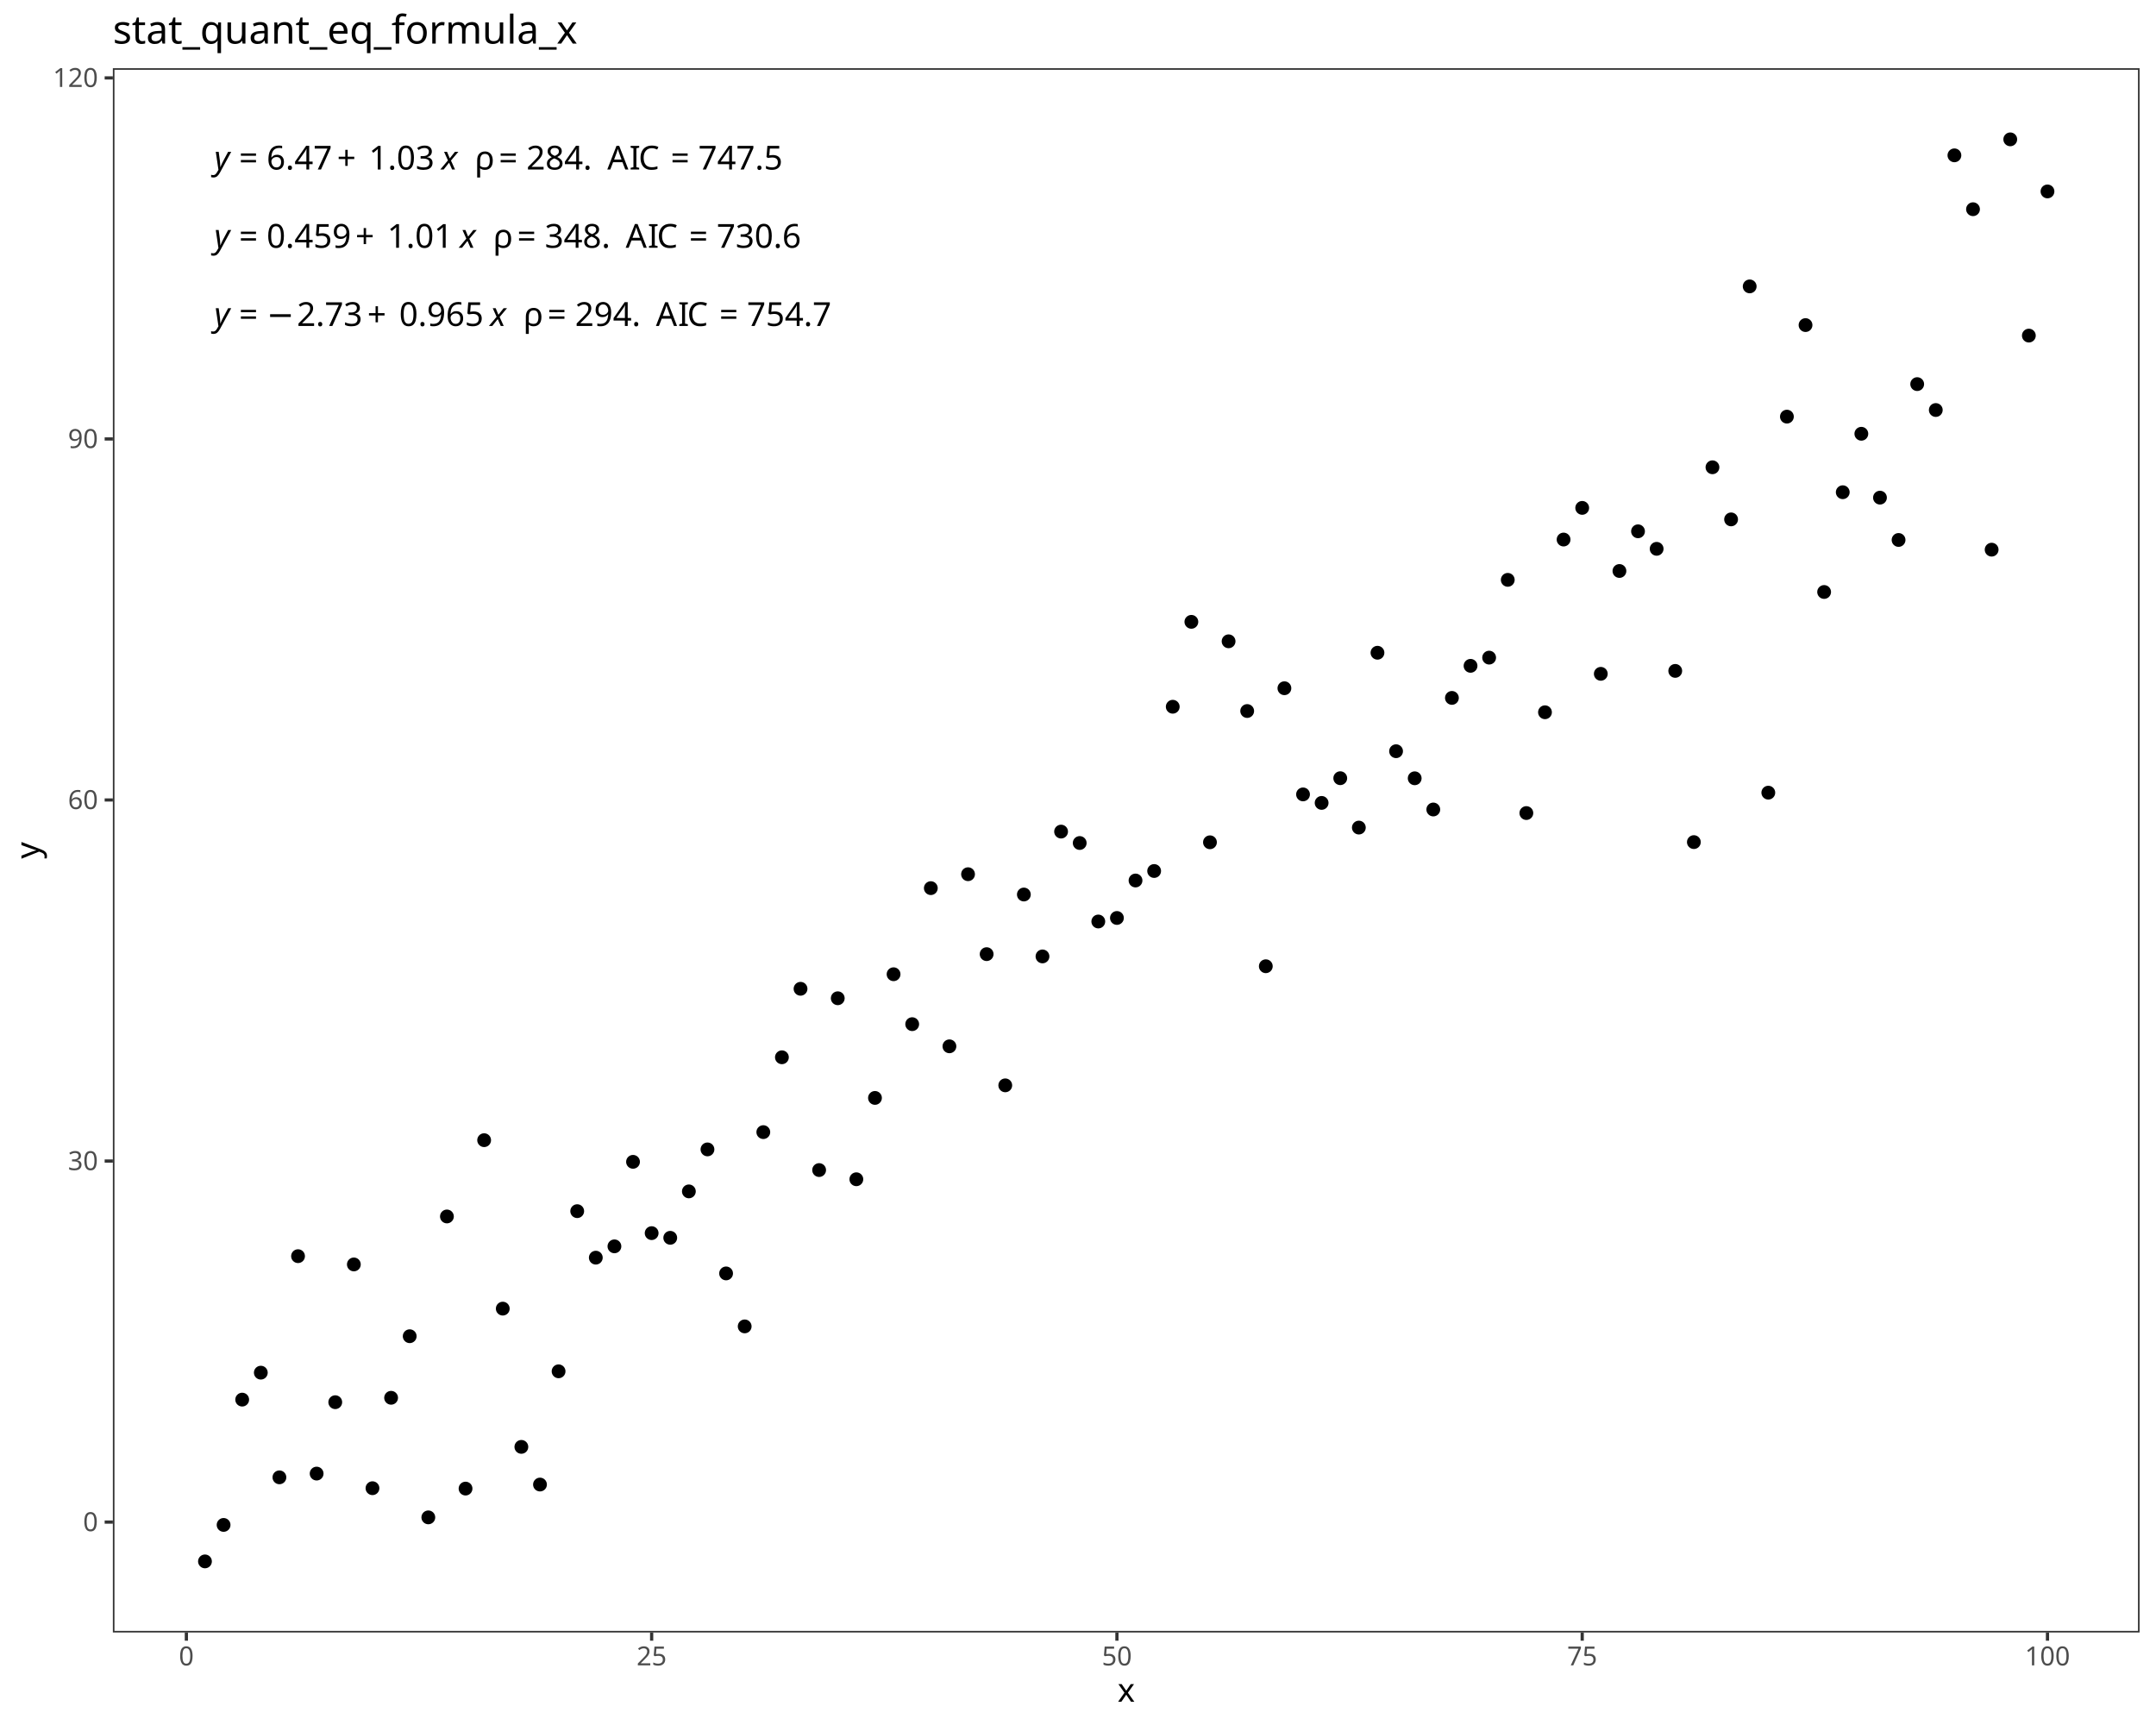
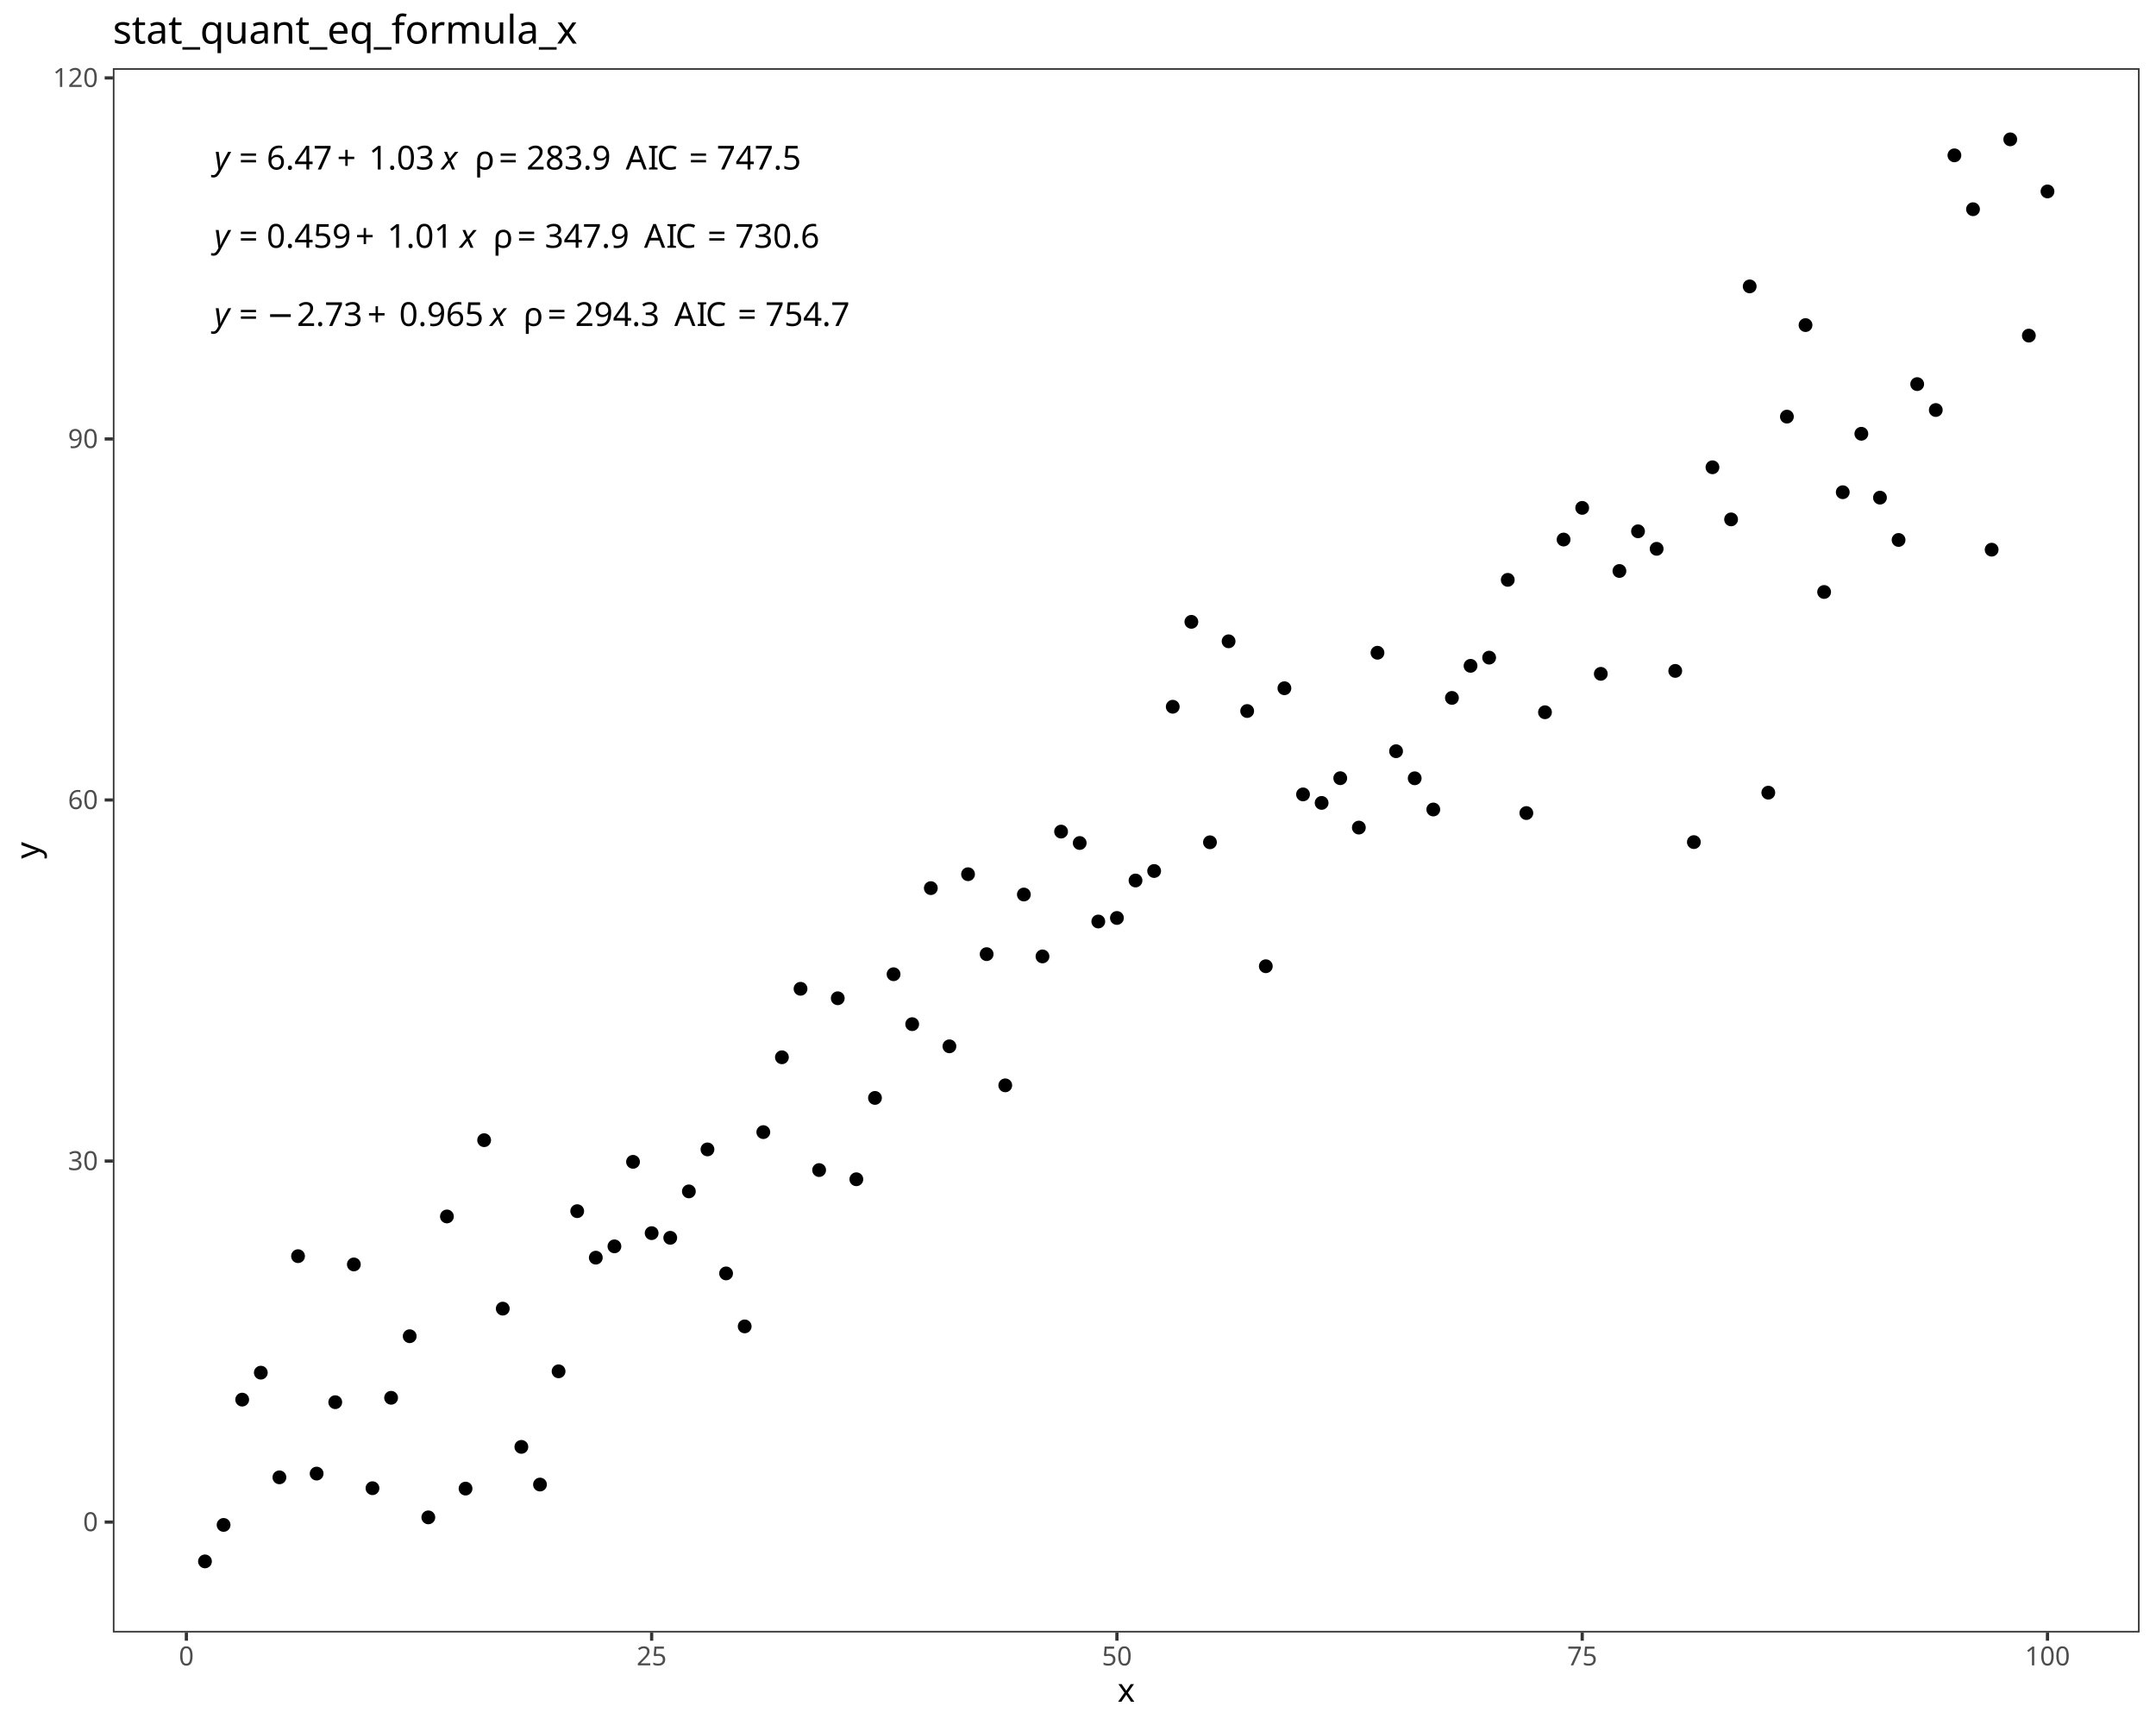
<svg xmlns="http://www.w3.org/2000/svg" class="svglite" data-engine-version="2.0" width="720.00pt" height="576.00pt" viewBox="0 0 720.00 576.00">
  <defs>
    <style type="text/css">
    .svglite line, .svglite polyline, .svglite polygon, .svglite path, .svglite rect, .svglite circle {
      fill: none;
      stroke: #000000;
      stroke-linecap: round;
      stroke-linejoin: round;
      stroke-miterlimit: 10.00;
    }
  </style>
  </defs>
  <rect width="100%" height="100%" style="stroke: none; fill: #FFFFFF;" />
  <defs>
    <clipPath id="cpMC4wMHw3MjAuMDB8MC4wMHw1NzYuMDA=">
      <rect x="0.00" y="0.00" width="720.00" height="576.00" />
    </clipPath>
  </defs>
  <g clip-path="url(#cpMC4wMHw3MjAuMDB8MC4wMHw1NzYuMDA=)">
    <rect x="0.00" y="0.00" width="720.00" height="576.00" style="stroke-width: 1.07; stroke: #FFFFFF; fill: #FFFFFF;" />
  </g>
  <defs>
    <clipPath id="cpMzcuNjl8NzE0LjUyfDIyLjc4fDU0NS4xMQ==">
      <rect x="37.69" y="22.78" width="676.83" height="522.33" />
    </clipPath>
  </defs>
  <g clip-path="url(#cpMzcuNjl8NzE0LjUyfDIyLjc4fDU0NS4xMQ==)">
    <rect x="37.69" y="22.78" width="676.83" height="522.33" style="stroke-width: 1.07; stroke: none; fill: #FFFFFF;" />
    <circle cx="68.45" cy="521.37" r="1.95" style="stroke-width: 0.71; fill: #000000;" />
    <circle cx="74.67" cy="509.19" r="1.95" style="stroke-width: 0.71; fill: #000000;" />
    <circle cx="80.88" cy="467.35" r="1.95" style="stroke-width: 0.71; fill: #000000;" />
    <circle cx="87.10" cy="458.35" r="1.95" style="stroke-width: 0.71; fill: #000000;" />
    <circle cx="93.31" cy="493.30" r="1.95" style="stroke-width: 0.71; fill: #000000;" />
    <circle cx="99.53" cy="419.45" r="1.95" style="stroke-width: 0.71; fill: #000000;" />
    <circle cx="105.74" cy="492.05" r="1.95" style="stroke-width: 0.71; fill: #000000;" />
    <circle cx="111.96" cy="468.21" r="1.95" style="stroke-width: 0.71; fill: #000000;" />
    <circle cx="118.17" cy="422.21" r="1.95" style="stroke-width: 0.71; fill: #000000;" />
    <circle cx="124.39" cy="496.93" r="1.95" style="stroke-width: 0.71; fill: #000000;" />
    <circle cx="130.61" cy="466.74" r="1.95" style="stroke-width: 0.71; fill: #000000;" />
    <circle cx="136.82" cy="446.18" r="1.95" style="stroke-width: 0.71; fill: #000000;" />
    <circle cx="143.04" cy="506.67" r="1.95" style="stroke-width: 0.71; fill: #000000;" />
    <circle cx="149.25" cy="406.19" r="1.95" style="stroke-width: 0.71; fill: #000000;" />
    <circle cx="155.47" cy="497.06" r="1.95" style="stroke-width: 0.71; fill: #000000;" />
    <circle cx="161.68" cy="380.72" r="1.95" style="stroke-width: 0.71; fill: #000000;" />
    <circle cx="167.90" cy="436.97" r="1.95" style="stroke-width: 0.71; fill: #000000;" />
    <circle cx="174.11" cy="483.13" r="1.95" style="stroke-width: 0.71; fill: #000000;" />
    <circle cx="180.33" cy="495.71" r="1.95" style="stroke-width: 0.71; fill: #000000;" />
    <circle cx="186.54" cy="457.90" r="1.95" style="stroke-width: 0.71; fill: #000000;" />
    <circle cx="192.76" cy="404.42" r="1.95" style="stroke-width: 0.71; fill: #000000;" />
    <circle cx="198.97" cy="419.95" r="1.95" style="stroke-width: 0.71; fill: #000000;" />
    <circle cx="205.19" cy="416.17" r="1.95" style="stroke-width: 0.71; fill: #000000;" />
    <circle cx="211.40" cy="387.95" r="1.95" style="stroke-width: 0.71; fill: #000000;" />
    <circle cx="217.62" cy="411.76" r="1.95" style="stroke-width: 0.71; fill: #000000;" />
    <circle cx="223.83" cy="413.32" r="1.95" style="stroke-width: 0.71; fill: #000000;" />
    <circle cx="230.05" cy="397.82" r="1.95" style="stroke-width: 0.71; fill: #000000;" />
    <circle cx="236.26" cy="383.80" r="1.95" style="stroke-width: 0.71; fill: #000000;" />
    <circle cx="242.48" cy="425.21" r="1.95" style="stroke-width: 0.71; fill: #000000;" />
    <circle cx="248.69" cy="442.90" r="1.95" style="stroke-width: 0.71; fill: #000000;" />
    <circle cx="254.91" cy="378.03" r="1.95" style="stroke-width: 0.71; fill: #000000;" />
    <circle cx="261.12" cy="353.04" r="1.95" style="stroke-width: 0.71; fill: #000000;" />
    <circle cx="267.34" cy="330.17" r="1.95" style="stroke-width: 0.71; fill: #000000;" />
    <circle cx="273.55" cy="390.70" r="1.95" style="stroke-width: 0.71; fill: #000000;" />
    <circle cx="279.77" cy="333.33" r="1.95" style="stroke-width: 0.71; fill: #000000;" />
    <circle cx="285.98" cy="393.77" r="1.95" style="stroke-width: 0.71; fill: #000000;" />
    <circle cx="292.20" cy="366.61" r="1.95" style="stroke-width: 0.71; fill: #000000;" />
    <circle cx="298.41" cy="325.31" r="1.95" style="stroke-width: 0.71; fill: #000000;" />
    <circle cx="304.63" cy="341.98" r="1.95" style="stroke-width: 0.71; fill: #000000;" />
    <circle cx="310.85" cy="296.56" r="1.95" style="stroke-width: 0.71; fill: #000000;" />
    <circle cx="317.06" cy="349.38" r="1.95" style="stroke-width: 0.71; fill: #000000;" />
    <circle cx="323.28" cy="291.91" r="1.95" style="stroke-width: 0.71; fill: #000000;" />
    <circle cx="329.49" cy="318.60" r="1.95" style="stroke-width: 0.71; fill: #000000;" />
    <circle cx="335.71" cy="362.41" r="1.95" style="stroke-width: 0.71; fill: #000000;" />
    <circle cx="341.92" cy="298.69" r="1.95" style="stroke-width: 0.71; fill: #000000;" />
    <circle cx="348.14" cy="319.36" r="1.95" style="stroke-width: 0.71; fill: #000000;" />
    <circle cx="354.35" cy="277.68" r="1.95" style="stroke-width: 0.71; fill: #000000;" />
    <circle cx="360.57" cy="281.49" r="1.95" style="stroke-width: 0.71; fill: #000000;" />
    <circle cx="366.78" cy="307.70" r="1.95" style="stroke-width: 0.71; fill: #000000;" />
    <circle cx="373.00" cy="306.52" r="1.95" style="stroke-width: 0.71; fill: #000000;" />
    <circle cx="379.21" cy="294.01" r="1.95" style="stroke-width: 0.71; fill: #000000;" />
    <circle cx="385.43" cy="290.84" r="1.95" style="stroke-width: 0.71; fill: #000000;" />
    <circle cx="391.64" cy="235.99" r="1.95" style="stroke-width: 0.71; fill: #000000;" />
    <circle cx="397.86" cy="207.64" r="1.95" style="stroke-width: 0.71; fill: #000000;" />
    <circle cx="404.07" cy="281.25" r="1.95" style="stroke-width: 0.71; fill: #000000;" />
    <circle cx="410.29" cy="214.14" r="1.95" style="stroke-width: 0.71; fill: #000000;" />
    <circle cx="416.50" cy="237.42" r="1.95" style="stroke-width: 0.71; fill: #000000;" />
    <circle cx="422.72" cy="322.64" r="1.95" style="stroke-width: 0.71; fill: #000000;" />
    <circle cx="428.93" cy="229.81" r="1.95" style="stroke-width: 0.71; fill: #000000;" />
    <circle cx="435.15" cy="265.26" r="1.95" style="stroke-width: 0.71; fill: #000000;" />
    <circle cx="441.36" cy="268.10" r="1.95" style="stroke-width: 0.71; fill: #000000;" />
    <circle cx="447.58" cy="259.85" r="1.95" style="stroke-width: 0.71; fill: #000000;" />
    <circle cx="453.79" cy="276.34" r="1.95" style="stroke-width: 0.71; fill: #000000;" />
    <circle cx="460.01" cy="217.96" r="1.95" style="stroke-width: 0.71; fill: #000000;" />
    <circle cx="466.22" cy="250.84" r="1.95" style="stroke-width: 0.71; fill: #000000;" />
    <circle cx="472.44" cy="259.88" r="1.95" style="stroke-width: 0.71; fill: #000000;" />
    <circle cx="478.65" cy="270.30" r="1.95" style="stroke-width: 0.71; fill: #000000;" />
    <circle cx="484.87" cy="233.04" r="1.95" style="stroke-width: 0.71; fill: #000000;" />
    <circle cx="491.09" cy="222.33" r="1.95" style="stroke-width: 0.71; fill: #000000;" />
    <circle cx="497.30" cy="219.59" r="1.95" style="stroke-width: 0.71; fill: #000000;" />
    <circle cx="503.52" cy="193.62" r="1.95" style="stroke-width: 0.71; fill: #000000;" />
    <circle cx="509.73" cy="271.49" r="1.95" style="stroke-width: 0.71; fill: #000000;" />
    <circle cx="515.95" cy="237.83" r="1.95" style="stroke-width: 0.71; fill: #000000;" />
    <circle cx="522.16" cy="180.16" r="1.95" style="stroke-width: 0.71; fill: #000000;" />
    <circle cx="528.38" cy="169.59" r="1.95" style="stroke-width: 0.71; fill: #000000;" />
    <circle cx="534.59" cy="225.00" r="1.95" style="stroke-width: 0.71; fill: #000000;" />
    <circle cx="540.81" cy="190.66" r="1.95" style="stroke-width: 0.71; fill: #000000;" />
    <circle cx="547.02" cy="177.41" r="1.95" style="stroke-width: 0.71; fill: #000000;" />
    <circle cx="553.24" cy="183.26" r="1.95" style="stroke-width: 0.71; fill: #000000;" />
    <circle cx="559.45" cy="224.02" r="1.95" style="stroke-width: 0.71; fill: #000000;" />
    <circle cx="565.67" cy="281.19" r="1.95" style="stroke-width: 0.71; fill: #000000;" />
    <circle cx="571.88" cy="156.03" r="1.95" style="stroke-width: 0.71; fill: #000000;" />
    <circle cx="578.10" cy="173.43" r="1.95" style="stroke-width: 0.71; fill: #000000;" />
    <circle cx="584.31" cy="95.63" r="1.95" style="stroke-width: 0.71; fill: #000000;" />
    <circle cx="590.53" cy="264.68" r="1.95" style="stroke-width: 0.71; fill: #000000;" />
    <circle cx="596.74" cy="139.12" r="1.95" style="stroke-width: 0.71; fill: #000000;" />
    <circle cx="602.96" cy="108.55" r="1.95" style="stroke-width: 0.71; fill: #000000;" />
    <circle cx="609.17" cy="197.67" r="1.95" style="stroke-width: 0.71; fill: #000000;" />
    <circle cx="615.39" cy="164.36" r="1.95" style="stroke-width: 0.71; fill: #000000;" />
    <circle cx="621.60" cy="144.84" r="1.95" style="stroke-width: 0.71; fill: #000000;" />
    <circle cx="627.82" cy="166.17" r="1.95" style="stroke-width: 0.71; fill: #000000;" />
    <circle cx="634.03" cy="180.30" r="1.95" style="stroke-width: 0.71; fill: #000000;" />
    <circle cx="640.25" cy="128.26" r="1.95" style="stroke-width: 0.71; fill: #000000;" />
    <circle cx="646.46" cy="136.91" r="1.95" style="stroke-width: 0.71; fill: #000000;" />
    <circle cx="652.68" cy="51.87" r="1.95" style="stroke-width: 0.71; fill: #000000;" />
    <circle cx="658.89" cy="69.86" r="1.95" style="stroke-width: 0.71; fill: #000000;" />
    <circle cx="665.11" cy="183.54" r="1.95" style="stroke-width: 0.71; fill: #000000;" />
    <circle cx="671.33" cy="46.53" r="1.95" style="stroke-width: 0.71; fill: #000000;" />
    <circle cx="677.54" cy="112.06" r="1.95" style="stroke-width: 0.71; fill: #000000;" />
    <circle cx="683.76" cy="63.92" r="1.95" style="stroke-width: 0.71; fill: #000000;" />
    <text x="71.53" y="108.84" style="font-size: 11.04px; font-style: italic; font-family: sans;" textLength="5.52px" lengthAdjust="spacingAndGlyphs">y</text>
    <text x="77.05" y="108.84" style="font-size: 11.04px; font-family: sans;" textLength="2.76px" lengthAdjust="spacingAndGlyphs"> </text>
    <text x="79.82" y="108.84" style="font-size: 11.04px; font-family: sans;" textLength="6.45px" lengthAdjust="spacingAndGlyphs">=</text>
    <text x="86.27" y="108.84" style="font-size: 11.04px; font-family: sans;" textLength="2.76px" lengthAdjust="spacingAndGlyphs"> </text>
    <text x="89.03" y="108.84" style="font-size: 11.04px; font-family: sans;" textLength="8.58px" lengthAdjust="spacingAndGlyphs">−</text>
    <text x="99.14" y="108.84" style="font-size: 11.04px; font-family: sans;" textLength="21.49px" lengthAdjust="spacingAndGlyphs">2.73</text>
    <text x="122.67" y="108.84" style="font-size: 11.04px; font-family: sans;" textLength="8.57px" lengthAdjust="spacingAndGlyphs">+</text>
    <text x="133.29" y="108.84" style="font-size: 11.04px; font-family: sans;" textLength="27.63px" lengthAdjust="spacingAndGlyphs">0.965</text>
    <text x="160.92" y="108.84" style="font-size: 11.04px; font-family: sans;" textLength="2.76px" lengthAdjust="spacingAndGlyphs"> </text>
    <text x="163.68" y="108.84" style="font-size: 11.04px; font-style: italic; font-family: sans;" textLength="5.52px" lengthAdjust="spacingAndGlyphs">x</text>
    <text x="169.20" y="108.84" style="font-size: 11.04px; font-family: sans;" textLength="2.76px" lengthAdjust="spacingAndGlyphs"> </text>
    <text x="171.97" y="108.84" style="font-size: 11.04px; font-family: sans;" textLength="2.76px" lengthAdjust="spacingAndGlyphs"> </text>
    <text x="174.73" y="108.84" style="font-size: 11.04px; font-family: sans;" textLength="5.33px" lengthAdjust="spacingAndGlyphs">ρ</text>
    <text x="180.06" y="108.84" style="font-size: 11.04px; font-family: sans;" textLength="2.76px" lengthAdjust="spacingAndGlyphs"> </text>
    <text x="182.82" y="108.84" style="font-size: 11.04px; font-family: sans;" textLength="6.45px" lengthAdjust="spacingAndGlyphs">=</text>
    <text x="189.27" y="108.84" style="font-size: 11.04px; font-family: sans;" textLength="2.76px" lengthAdjust="spacingAndGlyphs"> </text>
-     <text x="192.04" y="108.84" style="font-size: 11.04px; font-family: sans;" textLength="21.49px" lengthAdjust="spacingAndGlyphs">294.</text>
-     <text x="213.52" y="108.84" style="font-size: 11.04px; font-family: sans;" textLength="2.76px" lengthAdjust="spacingAndGlyphs"> </text>
-     <text x="216.29" y="108.84" style="font-size: 11.04px; font-family: sans;" textLength="2.76px" lengthAdjust="spacingAndGlyphs"> </text>
-     <text x="219.05" y="108.84" style="font-size: 11.04px; font-family: sans;" textLength="7.37px" lengthAdjust="spacingAndGlyphs">A</text>
-     <text x="226.41" y="108.84" style="font-size: 11.04px; font-family: sans;" textLength="3.07px" lengthAdjust="spacingAndGlyphs">I</text>
-     <text x="229.48" y="108.84" style="font-size: 11.04px; font-family: sans;" textLength="7.98px" lengthAdjust="spacingAndGlyphs">C</text>
-     <text x="237.45" y="108.84" style="font-size: 11.04px; font-family: sans;" textLength="2.76px" lengthAdjust="spacingAndGlyphs"> </text>
-     <text x="240.22" y="108.84" style="font-size: 11.04px; font-family: sans;" textLength="6.45px" lengthAdjust="spacingAndGlyphs">=</text>
-     <text x="246.67" y="108.84" style="font-size: 11.04px; font-family: sans;" textLength="2.76px" lengthAdjust="spacingAndGlyphs"> </text>
-     <text x="249.43" y="108.84" style="font-size: 11.04px; font-family: sans;" textLength="27.63px" lengthAdjust="spacingAndGlyphs">754.7</text>
+     <text x="192.04" y="108.84" style="font-size: 11.04px; font-family: sans;" textLength="27.63px" lengthAdjust="spacingAndGlyphs">294.3</text>
+     <text x="219.66" y="108.84" style="font-size: 11.04px; font-family: sans;" textLength="2.76px" lengthAdjust="spacingAndGlyphs"> </text>
+     <text x="222.43" y="108.84" style="font-size: 11.04px; font-family: sans;" textLength="2.76px" lengthAdjust="spacingAndGlyphs"> </text>
+     <text x="225.19" y="108.84" style="font-size: 11.04px; font-family: sans;" textLength="7.37px" lengthAdjust="spacingAndGlyphs">A</text>
+     <text x="232.55" y="108.84" style="font-size: 11.04px; font-family: sans;" textLength="3.07px" lengthAdjust="spacingAndGlyphs">I</text>
+     <text x="235.62" y="108.84" style="font-size: 11.04px; font-family: sans;" textLength="7.98px" lengthAdjust="spacingAndGlyphs">C</text>
+     <text x="243.60" y="108.84" style="font-size: 11.04px; font-family: sans;" textLength="2.76px" lengthAdjust="spacingAndGlyphs"> </text>
+     <text x="246.36" y="108.84" style="font-size: 11.04px; font-family: sans;" textLength="6.45px" lengthAdjust="spacingAndGlyphs">=</text>
+     <text x="252.81" y="108.84" style="font-size: 11.04px; font-family: sans;" textLength="2.76px" lengthAdjust="spacingAndGlyphs"> </text>
+     <text x="255.57" y="108.84" style="font-size: 11.04px; font-family: sans;" textLength="27.63px" lengthAdjust="spacingAndGlyphs">754.7</text>
    <text x="71.53" y="82.73" style="font-size: 11.04px; font-style: italic; font-family: sans;" textLength="5.52px" lengthAdjust="spacingAndGlyphs">y</text>
    <text x="77.05" y="82.73" style="font-size: 11.04px; font-family: sans;" textLength="2.76px" lengthAdjust="spacingAndGlyphs"> </text>
    <text x="79.82" y="82.73" style="font-size: 11.04px; font-family: sans;" textLength="6.45px" lengthAdjust="spacingAndGlyphs">=</text>
    <text x="86.27" y="82.73" style="font-size: 11.04px; font-family: sans;" textLength="2.76px" lengthAdjust="spacingAndGlyphs"> </text>
    <text x="89.03" y="82.73" style="font-size: 11.04px; font-family: sans;" textLength="27.63px" lengthAdjust="spacingAndGlyphs">0.459</text>
    <text x="118.70" y="82.73" style="font-size: 11.04px; font-family: sans;" textLength="8.57px" lengthAdjust="spacingAndGlyphs">+</text>
    <text x="129.32" y="82.73" style="font-size: 11.04px; font-family: sans;" textLength="21.49px" lengthAdjust="spacingAndGlyphs">1.01</text>
    <text x="150.81" y="82.73" style="font-size: 11.04px; font-family: sans;" textLength="2.76px" lengthAdjust="spacingAndGlyphs"> </text>
    <text x="153.57" y="82.73" style="font-size: 11.04px; font-style: italic; font-family: sans;" textLength="5.52px" lengthAdjust="spacingAndGlyphs">x</text>
    <text x="159.09" y="82.73" style="font-size: 11.04px; font-family: sans;" textLength="2.76px" lengthAdjust="spacingAndGlyphs"> </text>
    <text x="161.85" y="82.73" style="font-size: 11.04px; font-family: sans;" textLength="2.76px" lengthAdjust="spacingAndGlyphs"> </text>
    <text x="164.62" y="82.73" style="font-size: 11.04px; font-family: sans;" textLength="5.33px" lengthAdjust="spacingAndGlyphs">ρ</text>
    <text x="169.95" y="82.73" style="font-size: 11.04px; font-family: sans;" textLength="2.76px" lengthAdjust="spacingAndGlyphs"> </text>
    <text x="172.71" y="82.73" style="font-size: 11.04px; font-family: sans;" textLength="6.45px" lengthAdjust="spacingAndGlyphs">=</text>
    <text x="179.16" y="82.73" style="font-size: 11.04px; font-family: sans;" textLength="2.76px" lengthAdjust="spacingAndGlyphs"> </text>
-     <text x="181.92" y="82.73" style="font-size: 11.04px; font-family: sans;" textLength="21.49px" lengthAdjust="spacingAndGlyphs">348.</text>
-     <text x="203.41" y="82.73" style="font-size: 11.04px; font-family: sans;" textLength="2.76px" lengthAdjust="spacingAndGlyphs"> </text>
-     <text x="206.17" y="82.73" style="font-size: 11.04px; font-family: sans;" textLength="2.76px" lengthAdjust="spacingAndGlyphs"> </text>
-     <text x="208.94" y="82.73" style="font-size: 11.04px; font-family: sans;" textLength="7.37px" lengthAdjust="spacingAndGlyphs">A</text>
-     <text x="216.30" y="82.73" style="font-size: 11.04px; font-family: sans;" textLength="3.07px" lengthAdjust="spacingAndGlyphs">I</text>
-     <text x="219.37" y="82.73" style="font-size: 11.04px; font-family: sans;" textLength="7.98px" lengthAdjust="spacingAndGlyphs">C</text>
-     <text x="227.34" y="82.73" style="font-size: 11.04px; font-family: sans;" textLength="2.76px" lengthAdjust="spacingAndGlyphs"> </text>
-     <text x="230.11" y="82.73" style="font-size: 11.04px; font-family: sans;" textLength="6.45px" lengthAdjust="spacingAndGlyphs">=</text>
-     <text x="236.56" y="82.73" style="font-size: 11.04px; font-family: sans;" textLength="2.76px" lengthAdjust="spacingAndGlyphs"> </text>
-     <text x="239.32" y="82.73" style="font-size: 11.04px; font-family: sans;" textLength="27.63px" lengthAdjust="spacingAndGlyphs">730.6</text>
+     <text x="181.92" y="82.73" style="font-size: 11.04px; font-family: sans;" textLength="27.63px" lengthAdjust="spacingAndGlyphs">347.9</text>
+     <text x="209.55" y="82.73" style="font-size: 11.04px; font-family: sans;" textLength="2.76px" lengthAdjust="spacingAndGlyphs"> </text>
+     <text x="212.31" y="82.73" style="font-size: 11.04px; font-family: sans;" textLength="2.76px" lengthAdjust="spacingAndGlyphs"> </text>
+     <text x="215.08" y="82.73" style="font-size: 11.04px; font-family: sans;" textLength="7.37px" lengthAdjust="spacingAndGlyphs">A</text>
+     <text x="222.44" y="82.73" style="font-size: 11.04px; font-family: sans;" textLength="3.07px" lengthAdjust="spacingAndGlyphs">I</text>
+     <text x="225.51" y="82.73" style="font-size: 11.04px; font-family: sans;" textLength="7.98px" lengthAdjust="spacingAndGlyphs">C</text>
+     <text x="233.48" y="82.73" style="font-size: 11.04px; font-family: sans;" textLength="2.76px" lengthAdjust="spacingAndGlyphs"> </text>
+     <text x="236.25" y="82.73" style="font-size: 11.04px; font-family: sans;" textLength="6.45px" lengthAdjust="spacingAndGlyphs">=</text>
+     <text x="242.70" y="82.73" style="font-size: 11.04px; font-family: sans;" textLength="2.76px" lengthAdjust="spacingAndGlyphs"> </text>
+     <text x="245.46" y="82.73" style="font-size: 11.04px; font-family: sans;" textLength="27.63px" lengthAdjust="spacingAndGlyphs">730.6</text>
    <text x="71.53" y="56.61" style="font-size: 11.04px; font-style: italic; font-family: sans;" textLength="5.52px" lengthAdjust="spacingAndGlyphs">y</text>
    <text x="77.05" y="56.61" style="font-size: 11.04px; font-family: sans;" textLength="2.76px" lengthAdjust="spacingAndGlyphs"> </text>
    <text x="79.82" y="56.61" style="font-size: 11.04px; font-family: sans;" textLength="6.45px" lengthAdjust="spacingAndGlyphs">=</text>
    <text x="86.27" y="56.61" style="font-size: 11.04px; font-family: sans;" textLength="2.76px" lengthAdjust="spacingAndGlyphs"> </text>
    <text x="89.03" y="56.61" style="font-size: 11.04px; font-family: sans;" textLength="21.49px" lengthAdjust="spacingAndGlyphs">6.47</text>
    <text x="112.56" y="56.61" style="font-size: 11.04px; font-family: sans;" textLength="8.57px" lengthAdjust="spacingAndGlyphs">+</text>
    <text x="123.18" y="56.61" style="font-size: 11.04px; font-family: sans;" textLength="21.49px" lengthAdjust="spacingAndGlyphs">1.03</text>
    <text x="144.67" y="56.61" style="font-size: 11.04px; font-family: sans;" textLength="2.76px" lengthAdjust="spacingAndGlyphs"> </text>
    <text x="147.43" y="56.61" style="font-size: 11.04px; font-style: italic; font-family: sans;" textLength="5.52px" lengthAdjust="spacingAndGlyphs">x</text>
    <text x="152.95" y="56.61" style="font-size: 11.04px; font-family: sans;" textLength="2.76px" lengthAdjust="spacingAndGlyphs"> </text>
    <text x="155.71" y="56.61" style="font-size: 11.04px; font-family: sans;" textLength="2.76px" lengthAdjust="spacingAndGlyphs"> </text>
    <text x="158.48" y="56.61" style="font-size: 11.04px; font-family: sans;" textLength="5.33px" lengthAdjust="spacingAndGlyphs">ρ</text>
    <text x="163.81" y="56.61" style="font-size: 11.04px; font-family: sans;" textLength="2.76px" lengthAdjust="spacingAndGlyphs"> </text>
    <text x="166.57" y="56.61" style="font-size: 11.04px; font-family: sans;" textLength="6.45px" lengthAdjust="spacingAndGlyphs">=</text>
    <text x="173.02" y="56.61" style="font-size: 11.04px; font-family: sans;" textLength="2.76px" lengthAdjust="spacingAndGlyphs"> </text>
-     <text x="175.78" y="56.61" style="font-size: 11.04px; font-family: sans;" textLength="21.49px" lengthAdjust="spacingAndGlyphs">284.</text>
-     <text x="197.27" y="56.61" style="font-size: 11.04px; font-family: sans;" textLength="2.76px" lengthAdjust="spacingAndGlyphs"> </text>
-     <text x="200.03" y="56.61" style="font-size: 11.04px; font-family: sans;" textLength="2.76px" lengthAdjust="spacingAndGlyphs"> </text>
-     <text x="202.80" y="56.61" style="font-size: 11.04px; font-family: sans;" textLength="7.37px" lengthAdjust="spacingAndGlyphs">A</text>
-     <text x="210.16" y="56.61" style="font-size: 11.04px; font-family: sans;" textLength="3.07px" lengthAdjust="spacingAndGlyphs">I</text>
-     <text x="213.23" y="56.61" style="font-size: 11.04px; font-family: sans;" textLength="7.98px" lengthAdjust="spacingAndGlyphs">C</text>
-     <text x="221.20" y="56.61" style="font-size: 11.04px; font-family: sans;" textLength="2.76px" lengthAdjust="spacingAndGlyphs"> </text>
-     <text x="223.97" y="56.61" style="font-size: 11.04px; font-family: sans;" textLength="6.45px" lengthAdjust="spacingAndGlyphs">=</text>
-     <text x="230.42" y="56.61" style="font-size: 11.04px; font-family: sans;" textLength="2.76px" lengthAdjust="spacingAndGlyphs"> </text>
-     <text x="233.18" y="56.61" style="font-size: 11.04px; font-family: sans;" textLength="27.63px" lengthAdjust="spacingAndGlyphs">747.5</text>
+     <text x="175.78" y="56.61" style="font-size: 11.04px; font-family: sans;" textLength="27.63px" lengthAdjust="spacingAndGlyphs">283.9</text>
+     <text x="203.41" y="56.61" style="font-size: 11.04px; font-family: sans;" textLength="2.76px" lengthAdjust="spacingAndGlyphs"> </text>
+     <text x="206.17" y="56.61" style="font-size: 11.04px; font-family: sans;" textLength="2.76px" lengthAdjust="spacingAndGlyphs"> </text>
+     <text x="208.94" y="56.61" style="font-size: 11.04px; font-family: sans;" textLength="7.37px" lengthAdjust="spacingAndGlyphs">A</text>
+     <text x="216.30" y="56.61" style="font-size: 11.04px; font-family: sans;" textLength="3.07px" lengthAdjust="spacingAndGlyphs">I</text>
+     <text x="219.37" y="56.61" style="font-size: 11.04px; font-family: sans;" textLength="7.98px" lengthAdjust="spacingAndGlyphs">C</text>
+     <text x="227.34" y="56.61" style="font-size: 11.04px; font-family: sans;" textLength="2.76px" lengthAdjust="spacingAndGlyphs"> </text>
+     <text x="230.11" y="56.61" style="font-size: 11.04px; font-family: sans;" textLength="6.45px" lengthAdjust="spacingAndGlyphs">=</text>
+     <text x="236.56" y="56.61" style="font-size: 11.04px; font-family: sans;" textLength="2.76px" lengthAdjust="spacingAndGlyphs"> </text>
+     <text x="239.32" y="56.61" style="font-size: 11.04px; font-family: sans;" textLength="27.63px" lengthAdjust="spacingAndGlyphs">747.5</text>
    <rect x="37.69" y="22.78" width="676.83" height="522.33" style="stroke-width: 1.07; stroke: #333333;" />
  </g>
  <g clip-path="url(#cpMC4wMHw3MjAuMDB8MC4wMHw1NzYuMDA=)">
    <text x="32.76" y="511.27" text-anchor="end" style="font-size: 8.80px; fill: #4D4D4D; font-family: sans;" textLength="4.89px" lengthAdjust="spacingAndGlyphs">0</text>
    <text x="32.76" y="390.71" text-anchor="end" style="font-size: 8.80px; fill: #4D4D4D; font-family: sans;" textLength="9.79px" lengthAdjust="spacingAndGlyphs">30</text>
    <text x="32.76" y="270.15" text-anchor="end" style="font-size: 8.80px; fill: #4D4D4D; font-family: sans;" textLength="9.79px" lengthAdjust="spacingAndGlyphs">60</text>
    <text x="32.76" y="149.59" text-anchor="end" style="font-size: 8.80px; fill: #4D4D4D; font-family: sans;" textLength="9.79px" lengthAdjust="spacingAndGlyphs">90</text>
    <text x="32.76" y="29.04" text-anchor="end" style="font-size: 8.80px; fill: #4D4D4D; font-family: sans;" textLength="14.68px" lengthAdjust="spacingAndGlyphs">120</text>
    <polyline points="34.95,508.24 37.69,508.24 " style="stroke-width: 1.07; stroke: #333333; stroke-linecap: butt;" />
    <polyline points="34.95,387.68 37.69,387.68 " style="stroke-width: 1.07; stroke: #333333; stroke-linecap: butt;" />
    <polyline points="34.95,267.12 37.69,267.12 " style="stroke-width: 1.07; stroke: #333333; stroke-linecap: butt;" />
    <polyline points="34.95,146.57 37.69,146.57 " style="stroke-width: 1.07; stroke: #333333; stroke-linecap: butt;" />
    <polyline points="34.95,26.01 37.69,26.01 " style="stroke-width: 1.07; stroke: #333333; stroke-linecap: butt;" />
    <polyline points="62.24,547.85 62.24,545.11 " style="stroke-width: 1.07; stroke: #333333; stroke-linecap: butt;" />
    <polyline points="217.62,547.85 217.62,545.11 " style="stroke-width: 1.07; stroke: #333333; stroke-linecap: butt;" />
    <polyline points="373.00,547.85 373.00,545.11 " style="stroke-width: 1.07; stroke: #333333; stroke-linecap: butt;" />
    <polyline points="528.38,547.85 528.38,545.11 " style="stroke-width: 1.07; stroke: #333333; stroke-linecap: butt;" />
    <polyline points="683.76,547.85 683.76,545.11 " style="stroke-width: 1.07; stroke: #333333; stroke-linecap: butt;" />
    <text x="62.24" y="556.10" text-anchor="middle" style="font-size: 8.80px; fill: #4D4D4D; font-family: sans;" textLength="4.89px" lengthAdjust="spacingAndGlyphs">0</text>
    <text x="217.62" y="556.10" text-anchor="middle" style="font-size: 8.80px; fill: #4D4D4D; font-family: sans;" textLength="9.79px" lengthAdjust="spacingAndGlyphs">25</text>
    <text x="373.00" y="556.10" text-anchor="middle" style="font-size: 8.80px; fill: #4D4D4D; font-family: sans;" textLength="9.79px" lengthAdjust="spacingAndGlyphs">50</text>
    <text x="528.38" y="556.10" text-anchor="middle" style="font-size: 8.80px; fill: #4D4D4D; font-family: sans;" textLength="9.79px" lengthAdjust="spacingAndGlyphs">75</text>
    <text x="683.76" y="556.10" text-anchor="middle" style="font-size: 8.80px; fill: #4D4D4D; font-family: sans;" textLength="14.68px" lengthAdjust="spacingAndGlyphs">100</text>
    <text x="376.10" y="568.24" text-anchor="middle" style="font-size: 11.00px; font-family: sans;" textLength="5.50px" lengthAdjust="spacingAndGlyphs">x</text>
    <text transform="translate(13.05,283.95) rotate(-90)" text-anchor="middle" style="font-size: 11.00px; font-family: sans;" textLength="5.50px" lengthAdjust="spacingAndGlyphs">y</text>
    <text x="37.69" y="14.56" style="font-size: 13.20px; font-family: sans;" textLength="148.99px" lengthAdjust="spacingAndGlyphs">stat_quant_eq_formula_x</text>
  </g>
</svg>
